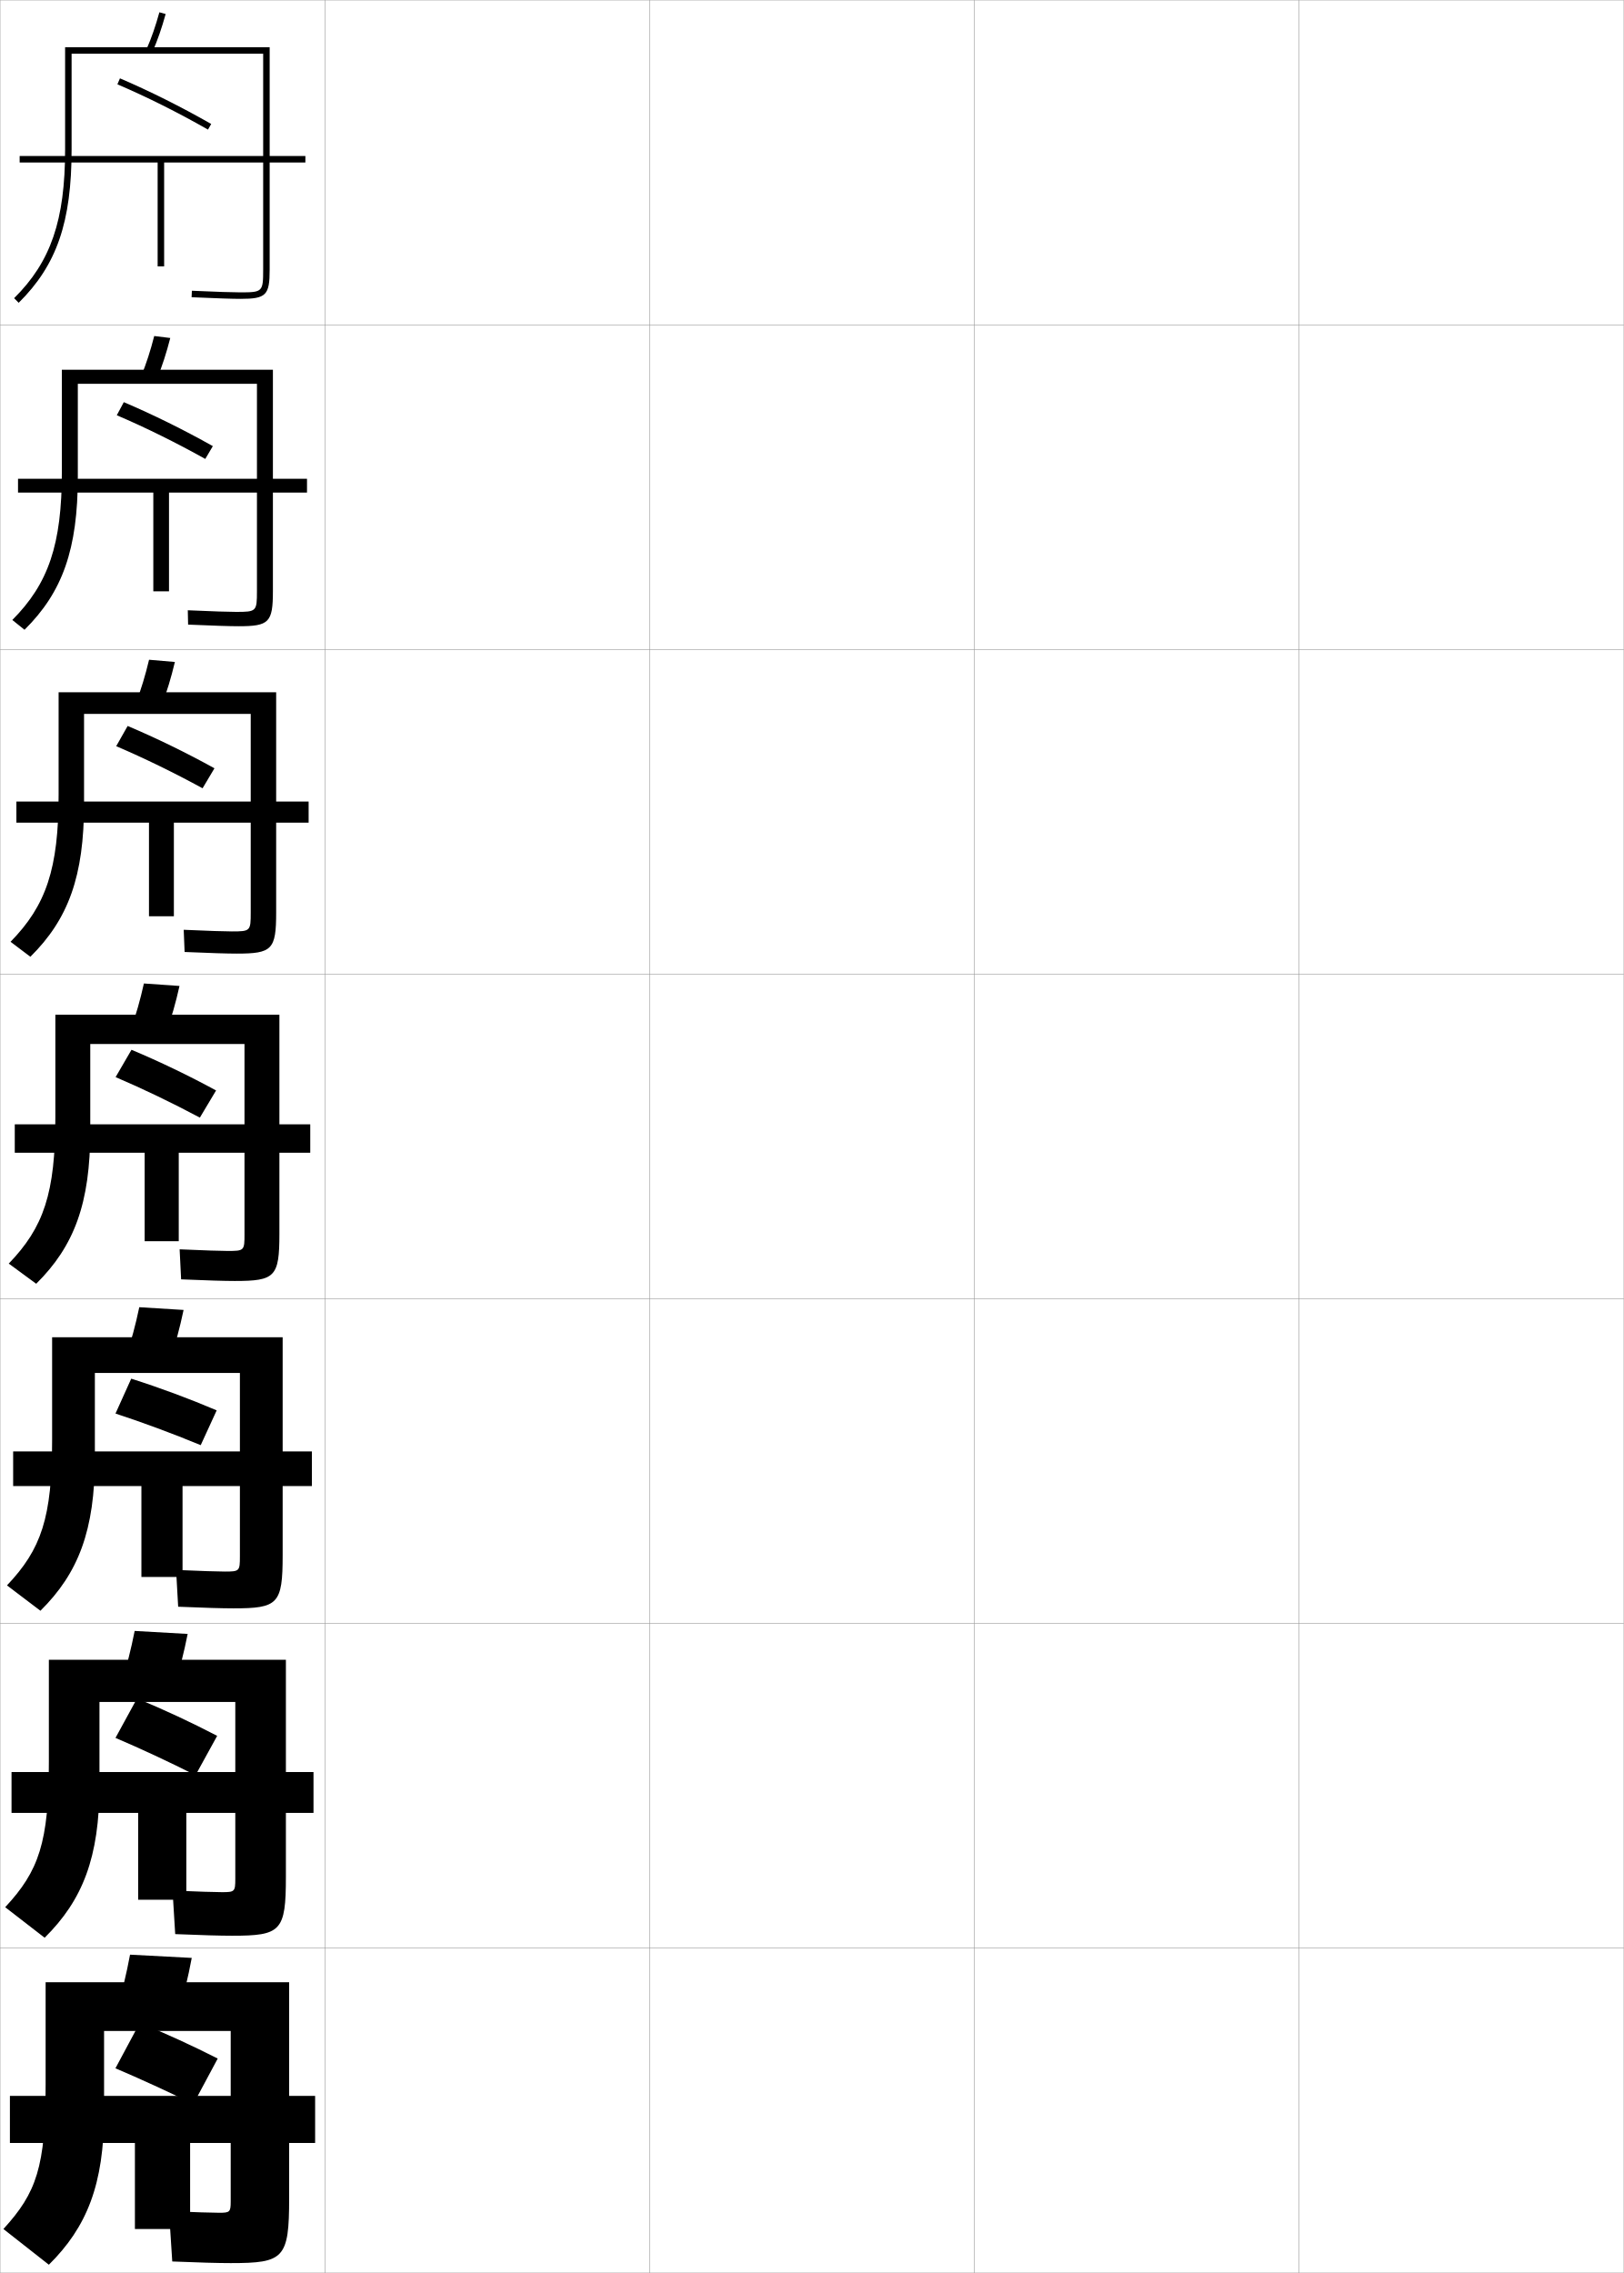
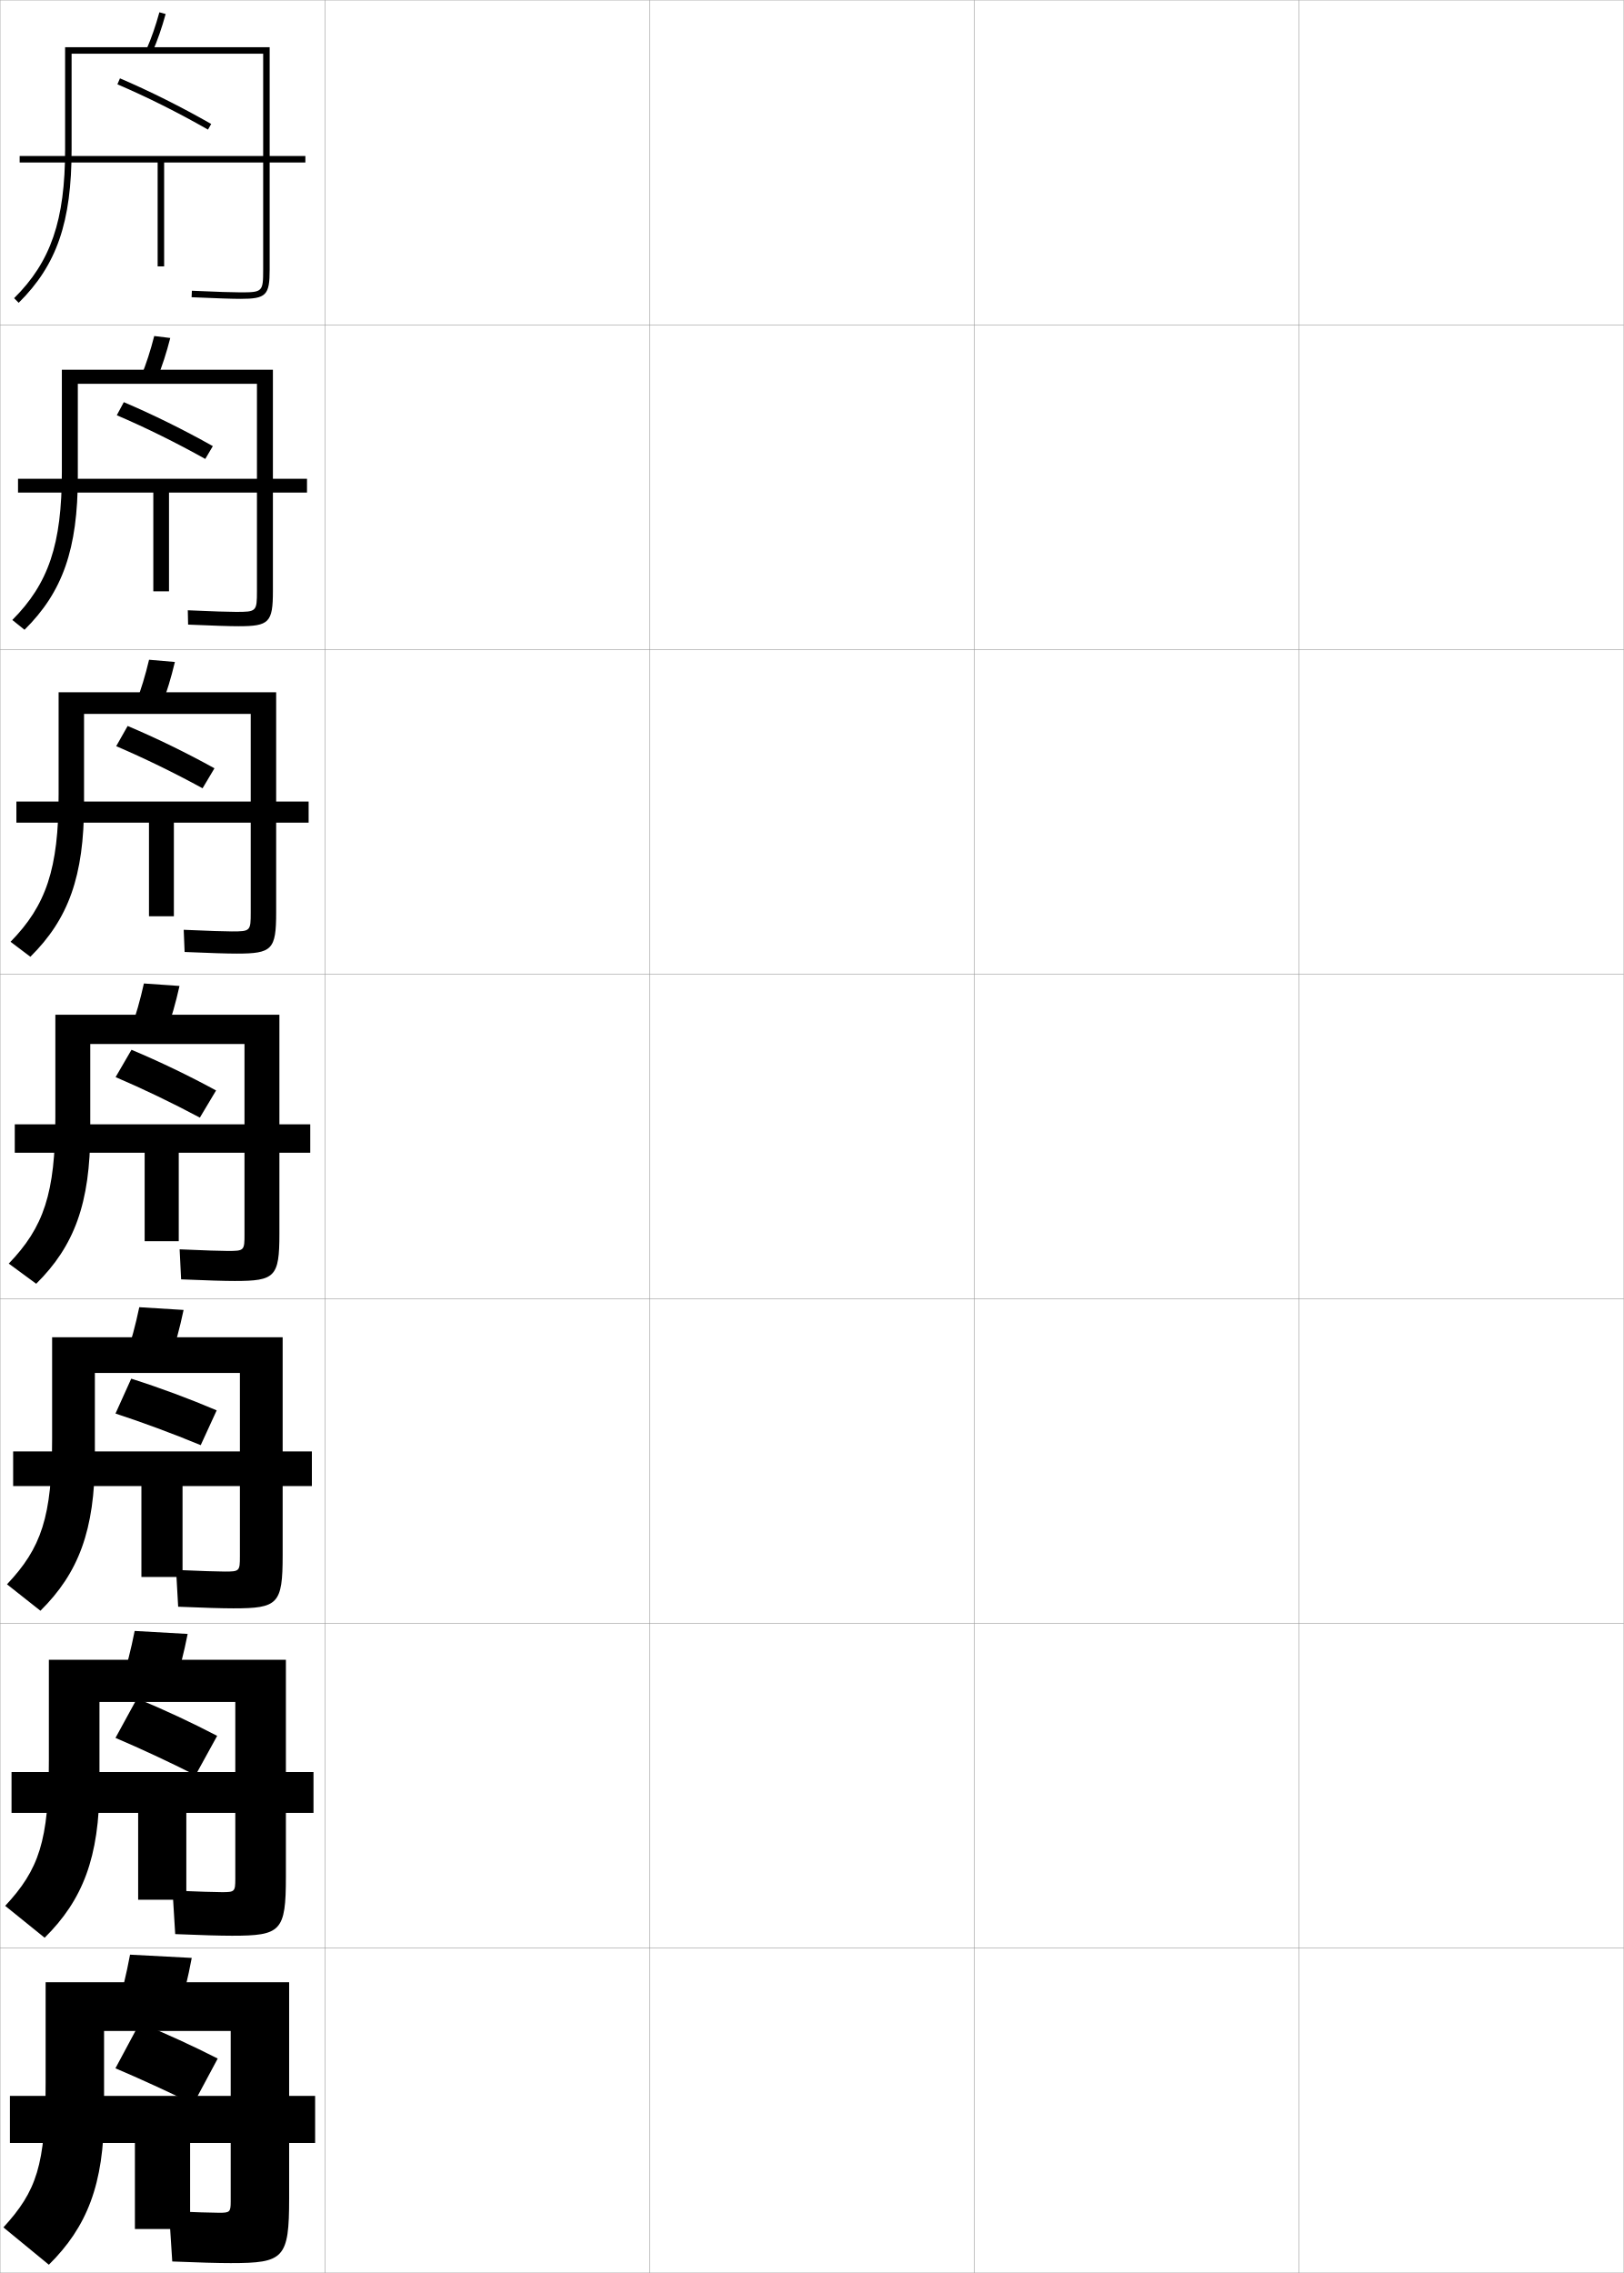
<svg xmlns="http://www.w3.org/2000/svg" width="500.1" height="700.1" viewBox="0 0 500.1 700.1" overflow="visible" enable-background="new 0 0 500.1 700.1" xml:space="preserve">
  <g id="glyphs">
    <g>
      <rect x="0.05" y="0.05" fill="none" stroke="#999999" stroke-width="0.1" width="100" height="100" />
      <rect x="0.05" y="100.05" fill="none" stroke="#999999" stroke-width="0.1" width="100" height="100" />
      <rect x="0.05" y="200.05" fill="none" stroke="#999999" stroke-width="0.1" width="100" height="100" />
      <rect x="0.05" y="300.05" fill="none" stroke="#999999" stroke-width="0.1" width="100" height="100" />
      <rect x="0.05" y="400.05" fill="none" stroke="#999999" stroke-width="0.1" width="100" height="100" />
      <rect x="0.05" y="500.05" fill="none" stroke="#999999" stroke-width="0.1" width="100" height="100" />
      <rect x="0.05" y="600.05" fill="none" stroke="#999999" stroke-width="0.1" width="100" height="100" />
      <rect x="100.05" y="0.05" fill="none" stroke="#999999" stroke-width="0.1" width="100" height="100" />
      <rect x="100.05" y="100.05" fill="none" stroke="#999999" stroke-width="0.1" width="100" height="100" />
      <rect x="100.05" y="200.05" fill="none" stroke="#999999" stroke-width="0.1" width="100" height="100" />
      <rect x="100.05" y="300.05" fill="none" stroke="#999999" stroke-width="0.1" width="100" height="100" />
      <rect x="100.05" y="400.05" fill="none" stroke="#999999" stroke-width="0.1" width="100" height="100" />
      <rect x="100.05" y="500.05" fill="none" stroke="#999999" stroke-width="0.1" width="100" height="100" />
      <rect x="100.05" y="600.05" fill="none" stroke="#999999" stroke-width="0.1" width="100" height="100" />
      <rect x="200.05" y="0.05" fill="none" stroke="#999999" stroke-width="0.1" width="100" height="100" />
      <rect x="200.05" y="100.05" fill="none" stroke="#999999" stroke-width="0.1" width="100" height="100" />
      <rect x="200.05" y="200.05" fill="none" stroke="#999999" stroke-width="0.1" width="100" height="100" />
      <rect x="200.05" y="300.05" fill="none" stroke="#999999" stroke-width="0.1" width="100" height="100" />
      <rect x="200.05" y="400.05" fill="none" stroke="#999999" stroke-width="0.1" width="100" height="100" />
      <rect x="200.05" y="500.05" fill="none" stroke="#999999" stroke-width="0.1" width="100" height="100" />
      <rect x="200.05" y="600.05" fill="none" stroke="#999999" stroke-width="0.1" width="100" height="100" />
      <rect x="300.05" y="0.05" fill="none" stroke="#999999" stroke-width="0.1" width="100" height="100" />
      <rect x="300.05" y="100.05" fill="none" stroke="#999999" stroke-width="0.1" width="100" height="100" />
      <rect x="300.05" y="200.05" fill="none" stroke="#999999" stroke-width="0.1" width="100" height="100" />
      <rect x="300.05" y="300.05" fill="none" stroke="#999999" stroke-width="0.1" width="100" height="100" />
      <rect x="300.05" y="400.05" fill="none" stroke="#999999" stroke-width="0.1" width="100" height="100" />
      <rect x="300.05" y="500.05" fill="none" stroke="#999999" stroke-width="0.1" width="100" height="100" />
      <rect x="300.05" y="600.05" fill="none" stroke="#999999" stroke-width="0.1" width="100" height="100" />
      <rect x="400.05" y="0.05" fill="none" stroke="#999999" stroke-width="0.1" width="100" height="100" />
      <rect x="400.05" y="100.05" fill="none" stroke="#999999" stroke-width="0.1" width="100" height="100" />
      <rect x="400.05" y="200.05" fill="none" stroke="#999999" stroke-width="0.1" width="100" height="100" />
      <rect x="400.05" y="300.05" fill="none" stroke="#999999" stroke-width="0.1" width="100" height="100" />
      <rect x="400.05" y="400.05" fill="none" stroke="#999999" stroke-width="0.1" width="100" height="100" />
      <rect x="400.05" y="500.05" fill="none" stroke="#999999" stroke-width="0.1" width="100" height="100" />
      <rect x="400.05" y="600.05" fill="none" stroke="#999999" stroke-width="0.1" width="100" height="100" />
    </g>
    <g>
      <path d="M36.156,25.97c9.052,3.873,18.699,8.697,27.897,13.948l0.992-1.736      c-9.264-5.289-18.982-10.147-28.103-14.052L36.156,25.97z" />
      <path d="M35.971,127.899c8.803,3.763,18.278,8.442,27.248,13.457l2.327-3.947      c-8.973-5.046-18.441-9.725-27.418-13.543L35.971,127.899z" />
      <path d="M35.787,229.83c8.553,3.652,17.855,8.187,26.599,12.965l3.662-6.157      c-8.683-4.803-17.899-9.302-26.735-13.035L35.787,229.83z" />
      <path d="M35.603,331.76c8.304,3.542,17.434,7.933,25.949,12.474l4.996-8.367      c-8.392-4.561-17.357-8.879-26.051-12.526L35.603,331.76z" />
    </g>
    <path d="M35.569,435.383c8.323,2.718,17.616,6.167,26.248,9.732l4.916-10.714     c-8.447-3.596-17.49-6.959-26.318-9.761L35.569,435.383z" />
    <path d="M35.567,535.286c7.804,3.322,16.589,7.423,24.65,11.491l6.666-12.122     c-7.811-4.075-16.276-8.032-24.684-11.509L35.567,535.286z" />
    <path d="M35.55,637.05c7.555,3.212,16.166,7.168,24,11l7.5-14     c-7.52-3.832-15.734-7.609-24-11L35.55,637.05z" />
    <g>
      <path d="M55.05,619.55c1.546-4.999,2.856-10.378,4-16.5l-19-1      c-1.144,6.122-2.453,11.501-4,16.5L55.05,619.55z" />
-       <path d="M71.05,678.05c0,3.268-0.275,3.5-3.5,3.5c-2.02,0-7.623-0.168-15.5-0.5l1,15.5      c8.219,0.337,14.135,0.5,18,0.5c16.411,0,18-1.419,18-20v-66.5h-75v31.5      c0,25.327-2.797,33.357-13,44.5l14,11c11.688-11.565,17-24.716,17-47v-25h39V678.05z" />
+       <path d="M71.05,678.05c0,3.268-0.275,3.5-3.5,3.5c-2.02,0-7.623-0.168-15.5-0.5l1,15.5      c8.219,0.337,14.135,0.5,18,0.5c16.411,0,18-1.419,18-20v-66.5h-75v31      c0,25.327-2.797,33.357-13,44.5l14,11.5c11.688-11.565,17-24.716,17-47v-25h39V678.05z" />
      <polygon points="41.55,686.55 58.55,686.55 58.55,660.05 97.05,660.05       97.05,645.55 3.05,645.55 3.05,660.05 41.55,660.05 " />
    </g>
    <g>
      <path d="M53.786,518.95c1.544-4.749,2.856-9.865,4.008-15.689l-16.321-0.922      c-1.147,5.809-2.454,10.91-3.992,15.644L53.786,518.95z" />
-       <path d="M72.466,578.716c0,3.905-0.202,4.084-4.083,4.084      c-2.095,0-7.344-0.165-15.243-0.5l0.819,13.416      c8.188,0.34,13.869,0.501,17.507,0.501c15.077,0,16.583-1.365,16.583-18.167      v-66.834H15.05v31.5c0,24.734-3.065,33.566-13.451,44.716L13.75,596.835      c11.695-11.572,16.883-24.737,16.883-47.035v-25.584h41.833V578.716z" />
+       <path d="M72.466,578.716c0,3.905-0.202,4.084-4.083,4.084      c-2.095,0-7.344-0.165-15.243-0.5l0.819,13.416      c8.188,0.34,13.869,0.501,17.507,0.501c15.077,0,16.583-1.365,16.583-18.167      v-66.834H15.05v31.084c0,24.734-3.065,33.566-13.451,44.716L13.75,596.835      c11.695-11.572,16.883-24.737,16.883-47.035v-25.584h41.833V578.716z" />
      <polygon points="42.549,585.133 57.383,585.133 57.383,558.383 96.549,558.383       96.549,545.8 3.55,545.8 3.55,558.383 42.549,558.383 " />
    </g>
    <g>
      <path d="M52.522,418.351c1.542-4.498,2.856-9.353,4.016-14.879l-13.643-0.844      c-1.151,5.495-2.455,10.32-3.984,14.788L52.522,418.351z" />
-       <path d="M73.883,479.383c0,4.543-0.128,4.667-4.667,4.667      c-2.17,0-7.064-0.161-14.985-0.5l0.638,11.333c8.159,0.342,13.604,0.5,17.015,0.5      c13.743,0,15.167-1.31,15.167-16.333v-67.167h-71v31.5      c0,24.142-3.332,33.774-13.901,44.93l10.302,7.808      c11.702-11.578,16.766-24.758,16.766-47.07v-26.167h44.667V479.383z" />
+       <path d="M73.883,479.383c0,4.543-0.128,4.667-4.667,4.667      c-2.17,0-7.064-0.161-14.985-0.5l0.638,11.333c8.159,0.342,13.604,0.5,17.015,0.5      c13.743,0,15.167-1.31,15.167-16.333v-67.167h-71v31.167      c0,24.142-3.332,33.774-13.901,44.93l10.302,8.141      c11.702-11.578,16.766-24.758,16.766-47.07v-26.167h44.667V479.383z" />
      <polygon points="43.55,485.717 56.217,485.717 56.217,457.717 96.05,457.717       96.05,447.05 4.05,447.05 4.05,457.717 43.55,457.717 " />
    </g>
    <g>
      <g>
        <path d="M45.134,15.148l1.832,0.803c1.533-3.495,2.857-7.302,4.049-11.637       l-1.93-0.529C47.921,8.025,46.628,11.742,45.134,15.148z" />
        <path d="M22.05,16.55h59v66.5c0,6.804-0.196,7-7,7c-2.474,0-6.947-0.149-14.957-0.499       l-0.086,1.998c8.039,0.351,12.539,0.501,15.043,0.501c7.906,0,9-1.094,9-9v-68.5h-63v31.5       c0,21.77-4.402,34.607-15.703,45.789l1.406,1.422       c11.728-11.604,16.297-24.842,16.297-47.211V16.55z" />
        <polygon points="94.05,48.05 6.05,48.05 6.05,50.05 48.55,50.05        48.55,82.05 50.55,82.05 50.55,50.05 94.05,50.05 " />
      </g>
      <g>
        <path d="M48.396,116.551c1.535-3.746,2.857-7.814,4.041-12.447l-4.941-0.608       c-1.161,4.555-2.457,8.548-3.959,12.22L48.396,116.551z" />
        <path d="M79.133,182.05c0,6.262-0.149,6.417-6.417,6.417       c-2.397,0-6.893-0.152-14.88-0.5l0.095,4.416       c8.069,0.349,12.805,0.5,15.535,0.5c9.407,0,10.583-1.147,10.583-10.833       v-68.167h-65v31.5c0,22.362-4.134,34.399-15.252,45.574l3.755,3.018       c11.721-11.598,16.415-24.82,16.415-47.175v-28.584h55.167V182.05z" />
        <polygon points="47.216,182.133 52.049,182.133 52.049,151.716 94.549,151.716        94.549,147.466 5.55,147.466 5.55,151.716 47.216,151.716 " />
      </g>
      <g>
        <path d="M49.827,217.151c1.538-3.997,2.857-8.327,4.033-13.258l-7.953-0.687       c-1.158,4.868-2.456,9.139-3.968,13.075L49.827,217.151z" />
        <path d="M77.217,281.05c0,5.721-0.102,5.833-5.833,5.833       c-2.322,0-6.839-0.155-14.805-0.5l0.276,6.833       c8.099,0.346,13.072,0.5,16.029,0.5c10.907,0,12.167-1.202,12.167-12.667v-67.833h-67       v31.5c0,22.955-3.867,34.19-14.802,45.359l6.104,4.615       c11.714-11.592,16.531-24.799,16.531-47.141v-27.667h51.333V281.05z" />
        <polygon points="45.883,282.216 53.55,282.216 53.55,253.383 95.05,253.383        95.05,246.883 5.05,246.883 5.05,253.383 45.883,253.383 " />
      </g>
      <g>
        <path d="M51.258,317.751c1.54-4.248,2.856-8.84,4.024-14.068l-10.965-0.766       c-1.154,5.182-2.455,9.729-3.976,13.932L51.258,317.751z" />
        <path d="M75.3,380.05c0,5.18-0.055,5.25-5.25,5.25c-2.246,0-6.785-0.158-14.729-0.5       l0.457,9.25c8.129,0.344,13.338,0.5,16.521,0.5c12.408,0,13.75-1.256,13.75-14.5v-67.5h-69v31.5       c0,23.548-3.6,33.982-14.352,45.145l8.453,6.211       c11.708-11.585,16.648-24.778,16.648-47.105v-26.75h47.5V380.05z" />
        <polygon points="44.55,382.3 55.05,382.3 55.05,355.05 95.55,355.05        95.55,346.3 4.55,346.3 4.55,355.05 44.55,355.05 " />
      </g>
    </g>
  </g>
</svg>
